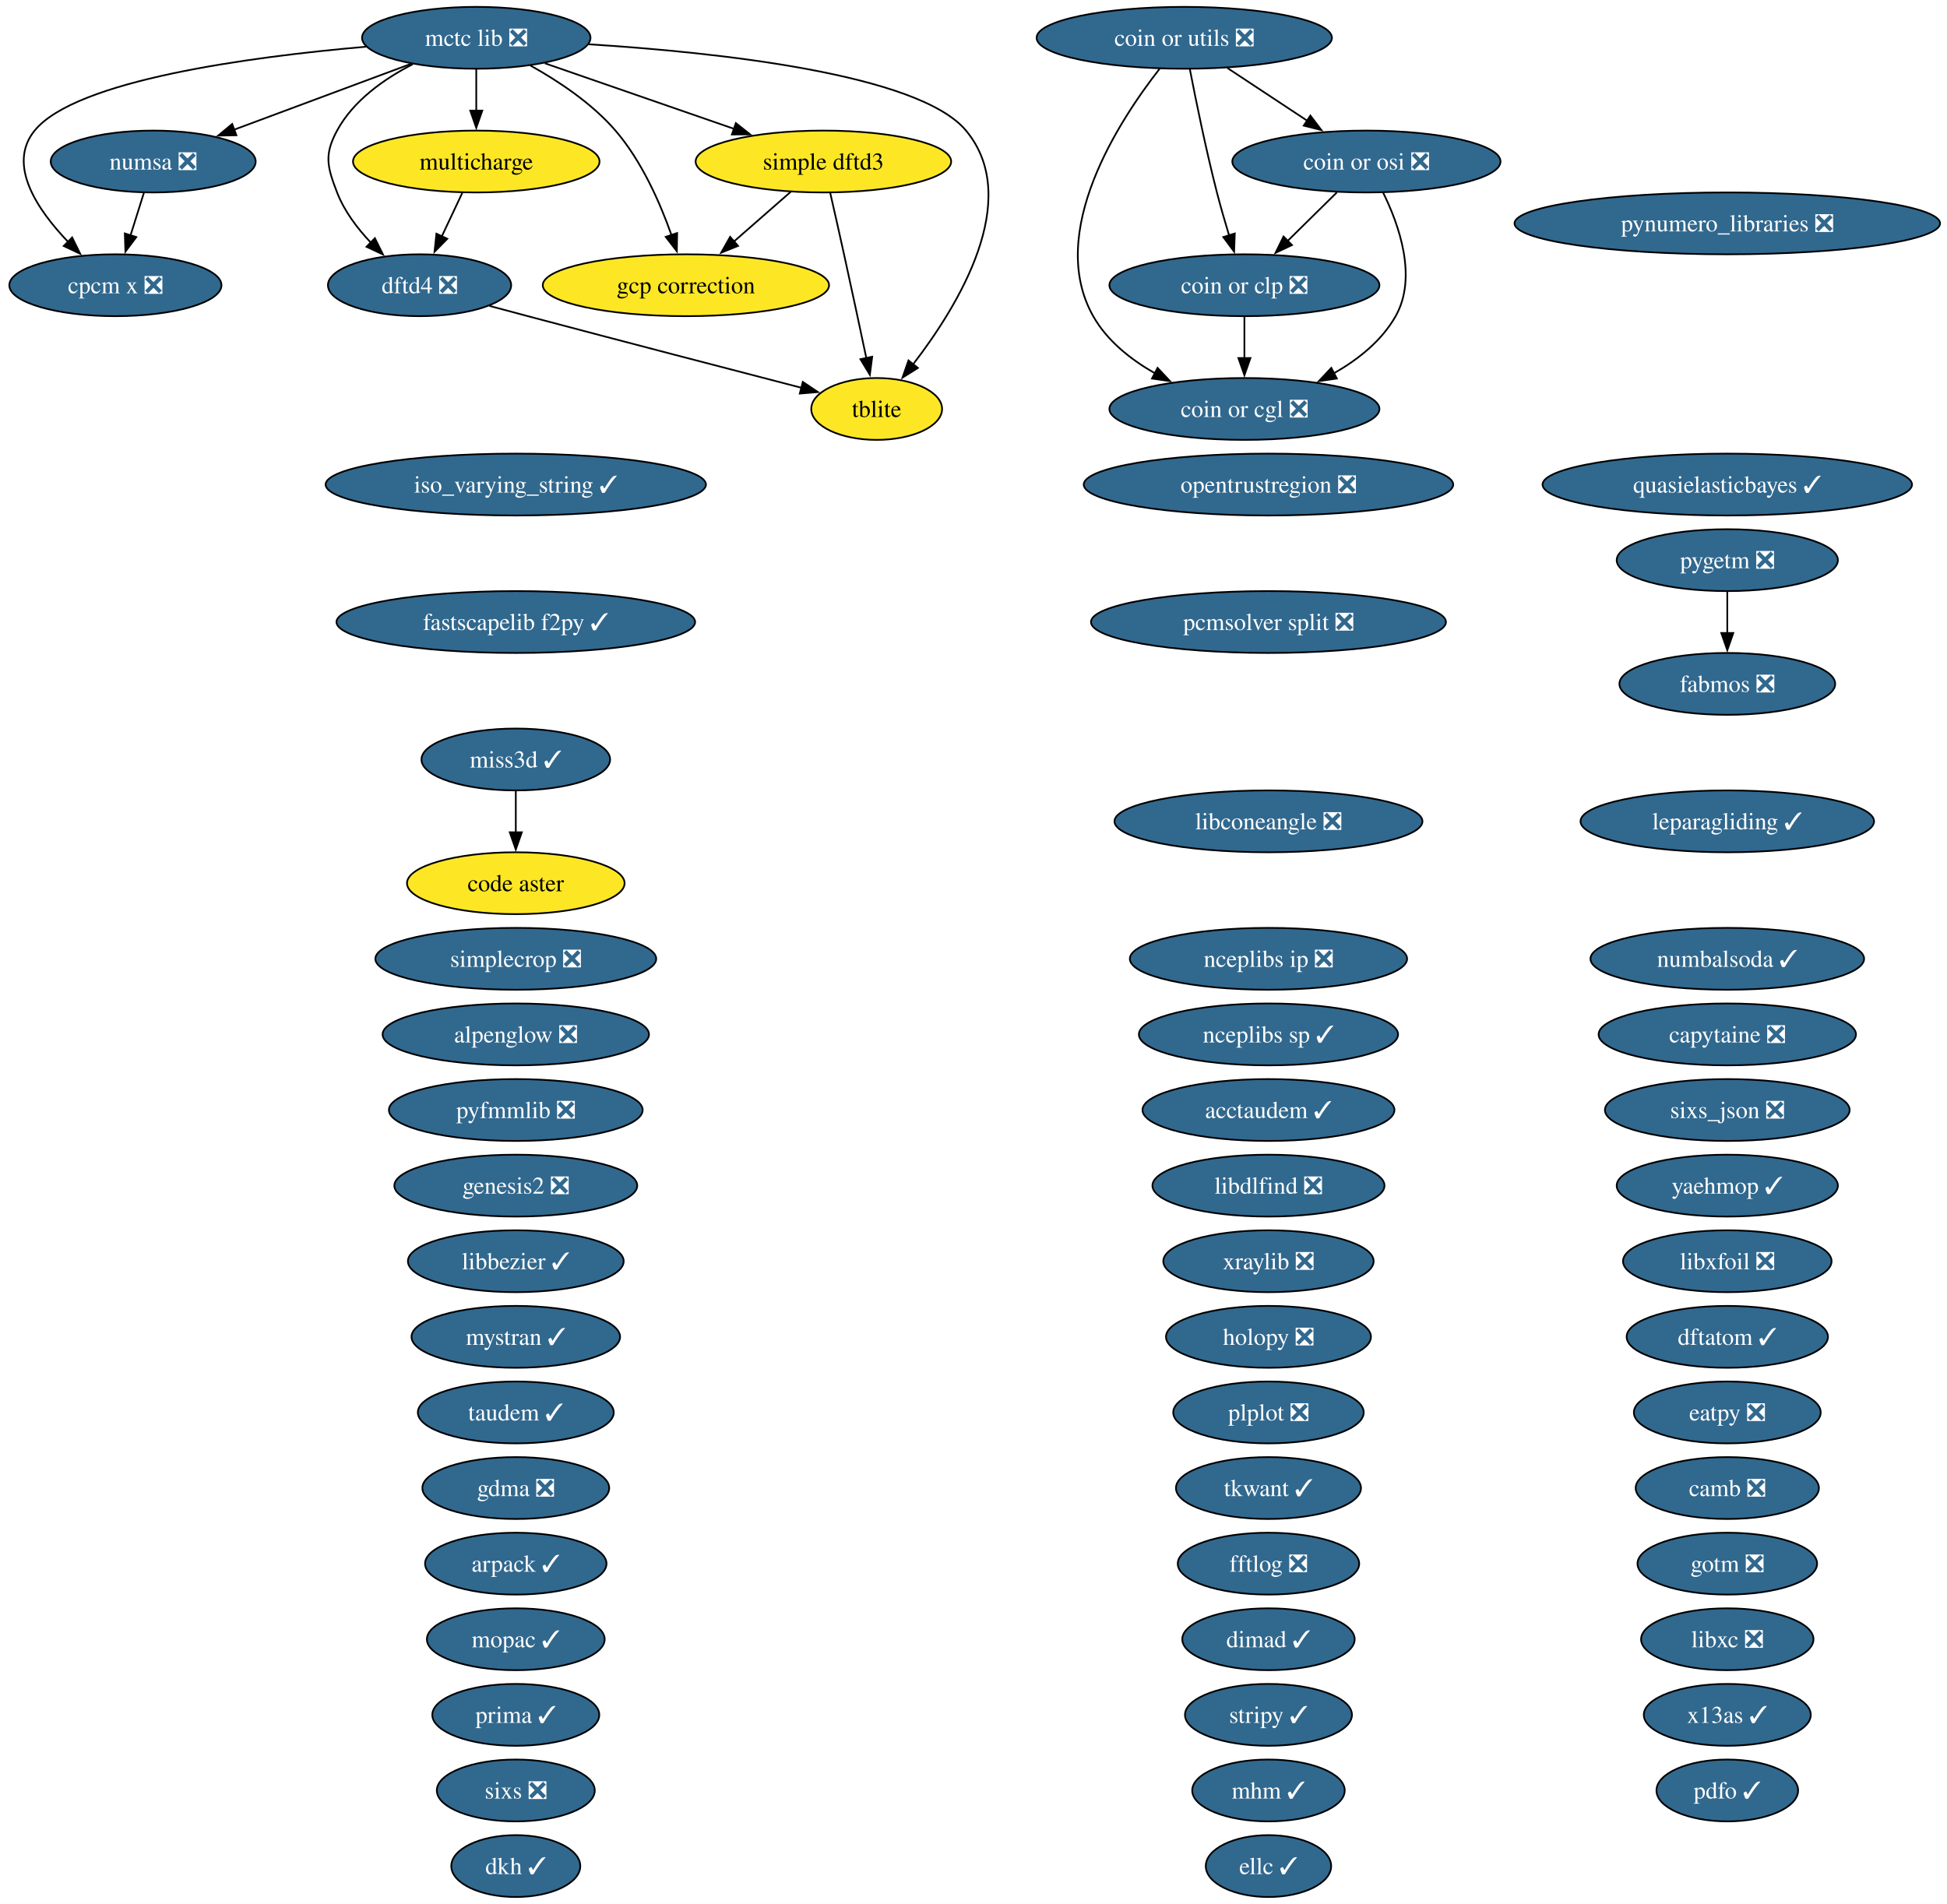
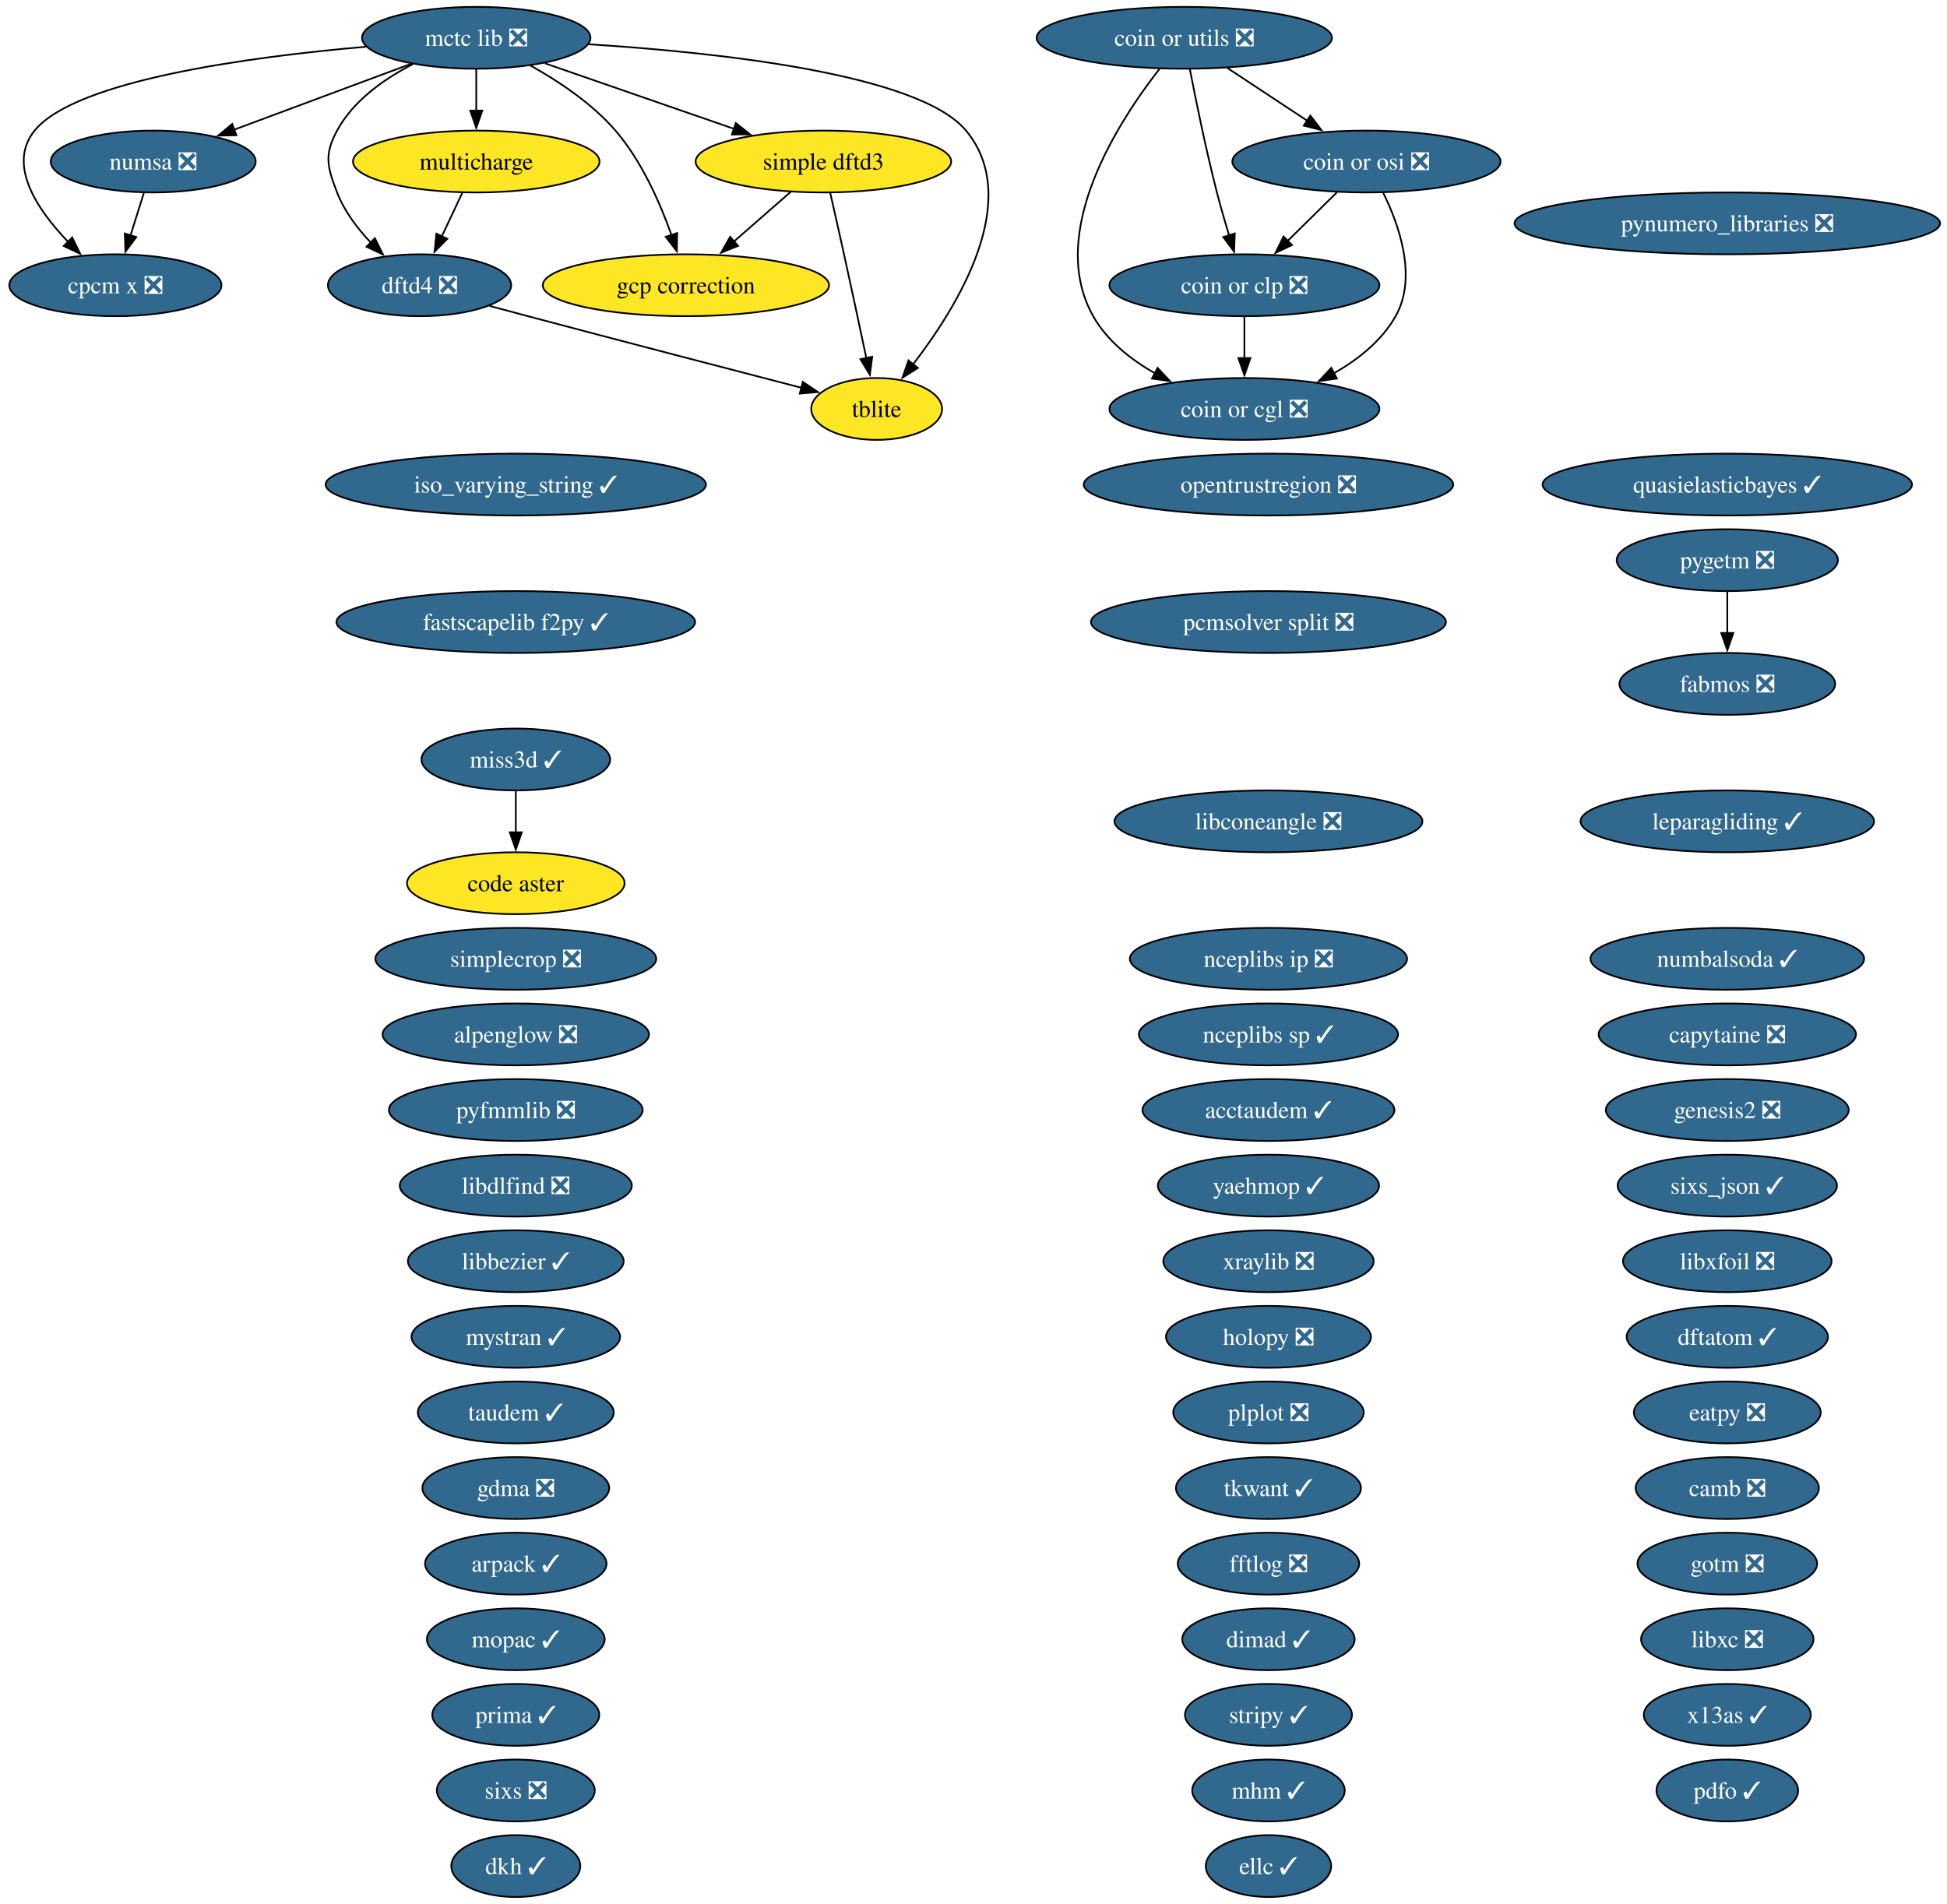
<svg xmlns="http://www.w3.org/2000/svg" xmlns:xlink="http://www.w3.org/1999/xlink" width="1133pt" height="1108pt" viewBox="0.00 0.00 1133.00 1108.00">
  <g id="graph0" class="graph" transform="scale(1 1) rotate(0) translate(4 1104)">
    <polygon fill="white" stroke="none" points="-4,4 -4,-1104 1128.96,-1104 1128.96,4 -4,4" />
    <g id="node1" class="node">
      <g id="a_node1">
        <a xlink:href="https://github.com/conda-forge/acctaudem-feedstock/pull/18" xlink:title="acctaudem ✓">
          <ellipse fill="#31688e" stroke="black" cx="734.15" cy="-458" rx="73.3" ry="18" />
          <text xml:space="preserve" text-anchor="middle" x="734.15" y="-453.32" font-family="Times,serif" font-size="14.00" fill="white">acctaudem ✓</text>
        </a>
      </g>
    </g>
    <g id="node2" class="node">
      <g id="a_node2">
        <a xlink:href="https://github.com/conda-forge/alpenglow-feedstock/pull/50" xlink:title="alpenglow ❎">
          <ellipse fill="#31688e" stroke="black" cx="296.15" cy="-502" rx="77.51" ry="18" />
          <text xml:space="preserve" text-anchor="middle" x="296.15" y="-497.32" font-family="Times,serif" font-size="14.00" fill="white">alpenglow ❎</text>
        </a>
      </g>
    </g>
    <g id="node3" class="node">
      <g id="a_node3">
        <a xlink:href="https://github.com/conda-forge/arpack-feedstock/pull/55" xlink:title="arpack ✓">
          <ellipse fill="#31688e" stroke="black" cx="296.15" cy="-194" rx="52.79" ry="18" />
          <text xml:space="preserve" text-anchor="middle" x="296.15" y="-189.32" font-family="Times,serif" font-size="14.00" fill="white">arpack ✓</text>
        </a>
      </g>
    </g>
    <g id="node4" class="node">
      <g id="a_node4">
        <a xlink:href="https://github.com/conda-forge/camb-feedstock/pull/69" xlink:title="camb ❎">
          <ellipse fill="#31688e" stroke="black" cx="1001.15" cy="-238" rx="53.31" ry="18" />
          <text xml:space="preserve" text-anchor="middle" x="1001.15" y="-233.32" font-family="Times,serif" font-size="14.00" fill="white">camb ❎</text>
        </a>
      </g>
    </g>
    <g id="node5" class="node">
      <g id="a_node5">
        <a xlink:href="https://github.com/conda-forge/capytaine-feedstock/pull/50" xlink:title="capytaine ❎">
          <ellipse fill="#31688e" stroke="black" cx="1001.15" cy="-502" rx="74.88" ry="18" />
          <text xml:space="preserve" text-anchor="middle" x="1001.15" y="-497.32" font-family="Times,serif" font-size="14.00" fill="white">capytaine ❎</text>
        </a>
      </g>
    </g>
    <g id="node6" class="node">
      <g id="a_node6">
        <a xlink:href="https://github.com/conda-forge/code-aster-feedstock" xlink:title="code aster">
          <ellipse fill="#fde725" stroke="black" cx="296.15" cy="-590" rx="63.31" ry="18" />
          <text xml:space="preserve" text-anchor="middle" x="296.15" y="-585.33" font-family="Times,serif" font-size="14.00">code aster</text>
        </a>
      </g>
    </g>
    <g id="node7" class="node">
      <g id="a_node7">
        <a xlink:href="https://github.com/conda-forge/coin-or-cgl-feedstock/pull/30" xlink:title="coin or cgl ❎">
          <ellipse fill="#31688e" stroke="black" cx="720.15" cy="-866" rx="78.57" ry="18" />
          <text xml:space="preserve" text-anchor="middle" x="720.15" y="-861.33" font-family="Times,serif" font-size="14.00" fill="white">coin or cgl ❎</text>
        </a>
      </g>
    </g>
    <g id="node8" class="node">
      <g id="a_node8">
        <a xlink:href="https://github.com/conda-forge/coin-or-clp-feedstock/pull/28" xlink:title="coin or clp ❎">
          <ellipse fill="#31688e" stroke="black" cx="720.15" cy="-938" rx="78.57" ry="18" />
          <text xml:space="preserve" text-anchor="middle" x="720.15" y="-933.33" font-family="Times,serif" font-size="14.00" fill="white">coin or clp ❎</text>
        </a>
      </g>
    </g>
    <g id="edge1" class="edge">
      <path fill="none" stroke="black" d="M720.15,-919.7C720.15,-912.41 720.15,-903.73 720.15,-895.54" />
      <polygon fill="black" stroke="black" points="723.65,-895.62 720.15,-885.62 716.65,-895.62 723.65,-895.62" />
    </g>
    <g id="node9" class="node">
      <g id="a_node9">
        <a xlink:href="https://github.com/conda-forge/coin-or-osi-feedstock/pull/25" xlink:title="coin or osi ❎">
          <ellipse fill="#31688e" stroke="black" cx="791.15" cy="-1010" rx="78.04" ry="18" />
          <text xml:space="preserve" text-anchor="middle" x="791.15" y="-1005.33" font-family="Times,serif" font-size="14.00" fill="white">coin or osi ❎</text>
        </a>
      </g>
    </g>
    <g id="edge2" class="edge">
      <path fill="none" stroke="black" d="M800.91,-991.82C810.17,-973.04 820.92,-942.6 808.15,-920 800.03,-905.62 786.26,-894.71 772,-886.63" />
      <polygon fill="black" stroke="black" points="773.94,-883.7 763.45,-882.19 770.71,-889.91 773.94,-883.7" />
    </g>
    <g id="edge3" class="edge">
      <path fill="none" stroke="black" d="M773.97,-992.05C765.33,-983.54 754.71,-973.07 745.19,-963.68" />
      <polygon fill="black" stroke="black" points="747.84,-961.38 738.26,-956.85 742.92,-966.36 747.84,-961.38" />
    </g>
    <g id="node10" class="node">
      <g id="a_node10">
        <a xlink:href="https://github.com/conda-forge/coin-or-utils-feedstock/pull/41" xlink:title="coin or utils ❎">
          <ellipse fill="#31688e" stroke="black" cx="685.15" cy="-1082" rx="85.93" ry="18" />
          <text xml:space="preserve" text-anchor="middle" x="685.15" y="-1077.33" font-family="Times,serif" font-size="14.00" fill="white">coin or utils ❎</text>
        </a>
      </g>
    </g>
    <g id="edge4" class="edge">
      <path fill="none" stroke="black" d="M670.92,-1064.12C647.16,-1033.78 604.65,-968.68 632.15,-920 640.28,-905.62 654.05,-894.71 668.31,-886.63" />
      <polygon fill="black" stroke="black" points="669.6,-889.91 676.85,-882.19 666.37,-883.7 669.6,-889.91" />
    </g>
    <g id="edge5" class="edge">
      <path fill="none" stroke="black" d="M688.38,-1063.84C691.86,-1045.84 697.78,-1016.79 704.15,-992 706.27,-983.78 708.83,-974.91 711.28,-966.84" />
      <polygon fill="black" stroke="black" points="714.54,-968.12 714.16,-957.53 707.86,-966.05 714.54,-968.12" />
    </g>
    <g id="edge6" class="edge">
      <path fill="none" stroke="black" d="M710.27,-1064.41C724.13,-1055.26 741.55,-1043.76 756.67,-1033.77" />
      <polygon fill="black" stroke="black" points="758.53,-1036.74 764.95,-1028.3 754.68,-1030.89 758.53,-1036.74" />
    </g>
    <g id="node11" class="node">
      <g id="a_node11">
        <a xlink:href="https://github.com/conda-forge/cpcm-x-feedstock/pull/2" xlink:title="cpcm x ❎">
          <ellipse fill="#31688e" stroke="black" cx="63.15" cy="-938" rx="61.73" ry="18" />
          <text xml:space="preserve" text-anchor="middle" x="63.15" y="-933.33" font-family="Times,serif" font-size="14.00" fill="white">cpcm x ❎</text>
        </a>
      </g>
    </g>
    <g id="node12" class="node">
      <g id="a_node12">
        <a xlink:href="https://github.com/conda-forge/dftatom-feedstock/pull/7" xlink:title="dftatom ✓">
          <ellipse fill="#31688e" stroke="black" cx="1001.15" cy="-326" rx="58.57" ry="18" />
          <text xml:space="preserve" text-anchor="middle" x="1001.15" y="-321.32" font-family="Times,serif" font-size="14.00" fill="white">dftatom ✓</text>
        </a>
      </g>
    </g>
    <g id="node13" class="node">
      <g id="a_node13">
        <a xlink:href="https://github.com/conda-forge/dftd4-feedstock/pull/38" xlink:title="dftd4 ❎">
          <ellipse fill="#31688e" stroke="black" cx="240.15" cy="-938" rx="53.31" ry="18" />
          <text xml:space="preserve" text-anchor="middle" x="240.15" y="-933.33" font-family="Times,serif" font-size="14.00" fill="white">dftd4 ❎</text>
        </a>
      </g>
    </g>
    <g id="node58" class="node">
      <g id="a_node58">
        <a xlink:href="https://github.com/conda-forge/tblite-feedstock" xlink:title="tblite">
          <ellipse fill="#fde725" stroke="black" cx="506.15" cy="-866" rx="38.06" ry="18" />
          <text xml:space="preserve" text-anchor="middle" x="506.15" y="-861.33" font-family="Times,serif" font-size="14.00">tblite</text>
        </a>
      </g>
    </g>
    <g id="edge7" class="edge">
      <path fill="none" stroke="black" d="M280.81,-925.98C288.24,-923.98 295.93,-921.92 303.15,-920 358.02,-905.44 421.32,-888.96 462.45,-878.3" />
      <polygon fill="black" stroke="black" points="463.17,-881.73 471.97,-875.83 461.41,-874.95 463.17,-881.73" />
    </g>
    <g id="node14" class="node">
      <g id="a_node14">
        <a xlink:href="https://github.com/conda-forge/dimad-feedstock/pull/7" xlink:title="dimad ✓">
          <ellipse fill="#31688e" stroke="black" cx="734.15" cy="-150" rx="50.16" ry="18" />
          <text xml:space="preserve" text-anchor="middle" x="734.15" y="-145.32" font-family="Times,serif" font-size="14.00" fill="white">dimad ✓</text>
        </a>
      </g>
    </g>
    <g id="node15" class="node">
      <g id="a_node15">
        <a xlink:href="https://github.com/conda-forge/dkh-feedstock/pull/8" xlink:title="dkh ✓">
          <ellipse fill="#31688e" stroke="black" cx="296.15" cy="-18" rx="37.53" ry="18" />
          <text xml:space="preserve" text-anchor="middle" x="296.15" y="-13.32" font-family="Times,serif" font-size="14.00" fill="white">dkh ✓</text>
        </a>
      </g>
    </g>
    <g id="node16" class="node">
      <g id="a_node16">
        <a xlink:href="https://github.com/conda-forge/eatpy-feedstock/pull/11" xlink:title="eatpy ❎">
          <ellipse fill="#31688e" stroke="black" cx="1001.15" cy="-282" rx="54.36" ry="18" />
          <text xml:space="preserve" text-anchor="middle" x="1001.15" y="-277.32" font-family="Times,serif" font-size="14.00" fill="white">eatpy ❎</text>
        </a>
      </g>
    </g>
    <g id="node17" class="node">
      <g id="a_node17">
        <a xlink:href="https://github.com/conda-forge/ellc-feedstock/pull/18" xlink:title="ellc ✓">
          <ellipse fill="#31688e" stroke="black" cx="734.15" cy="-18" rx="36.48" ry="18" />
          <text xml:space="preserve" text-anchor="middle" x="734.15" y="-13.32" font-family="Times,serif" font-size="14.00" fill="white">ellc ✓</text>
        </a>
      </g>
    </g>
    <g id="node18" class="node">
      <g id="a_node18">
        <a xlink:href="https://github.com/conda-forge/fabmos-feedstock/pull/13" xlink:title="fabmos ❎">
          <ellipse fill="#31688e" stroke="black" cx="1001.15" cy="-706" rx="62.78" ry="18" />
          <text xml:space="preserve" text-anchor="middle" x="1001.15" y="-701.33" font-family="Times,serif" font-size="14.00" fill="white">fabmos ❎</text>
        </a>
      </g>
    </g>
    <g id="node19" class="node">
      <g id="a_node19">
        <a xlink:href="https://github.com/conda-forge/fastscapelib-f2py-feedstock/pull/31" xlink:title="fastscapelib f2py ✓">
          <ellipse fill="#31688e" stroke="black" cx="296.15" cy="-742" rx="104.35" ry="18" />
          <text xml:space="preserve" text-anchor="middle" x="296.15" y="-737.33" font-family="Times,serif" font-size="14.00" fill="white">fastscapelib f2py ✓</text>
        </a>
      </g>
    </g>
    <g id="node20" class="node">
      <g id="a_node20">
        <a xlink:href="https://github.com/conda-forge/fftlog-feedstock/pull/23" xlink:title="fftlog ❎">
          <ellipse fill="#31688e" stroke="black" cx="734.15" cy="-194" rx="52.79" ry="18" />
          <text xml:space="preserve" text-anchor="middle" x="734.15" y="-189.32" font-family="Times,serif" font-size="14.00" fill="white">fftlog ❎</text>
        </a>
      </g>
    </g>
    <g id="node21" class="node">
      <g id="a_node21">
        <a xlink:href="https://github.com/conda-forge/gcp-correction-feedstock" xlink:title="gcp correction">
          <ellipse fill="#fde725" stroke="black" cx="395.15" cy="-938" rx="83.3" ry="18" />
          <text xml:space="preserve" text-anchor="middle" x="395.15" y="-933.33" font-family="Times,serif" font-size="14.00">gcp correction</text>
        </a>
      </g>
    </g>
    <g id="node22" class="node">
      <g id="a_node22">
        <a xlink:href="https://github.com/conda-forge/gdma-feedstock/pull/20" xlink:title="gdma ❎">
          <ellipse fill="#31688e" stroke="black" cx="296.15" cy="-238" rx="54.36" ry="18" />
          <text xml:space="preserve" text-anchor="middle" x="296.15" y="-233.32" font-family="Times,serif" font-size="14.00" fill="white">gdma ❎</text>
        </a>
      </g>
    </g>
    <g id="node23" class="node">
      <g id="a_node23">
        <a xlink:href="https://github.com/conda-forge/genesis2-feedstock/pull/13" xlink:title="genesis2 ❎">
-           <ellipse fill="#31688e" stroke="black" cx="296.15" cy="-414" rx="70.67" ry="18" />
-           <text xml:space="preserve" text-anchor="middle" x="296.15" y="-409.32" font-family="Times,serif" font-size="14.00" fill="white">genesis2 ❎</text>
+           <ellipse fill="#31688e" stroke="black" cx="1001.15" cy="-458" rx="70.67" ry="18" />
+           <text xml:space="preserve" text-anchor="middle" x="1001.15" y="-453.32" font-family="Times,serif" font-size="14.00" fill="white">genesis2 ❎</text>
        </a>
      </g>
    </g>
    <g id="node24" class="node">
      <g id="a_node24">
        <a xlink:href="https://github.com/conda-forge/gotm-feedstock/pull/11" xlink:title="gotm ❎">
          <ellipse fill="#31688e" stroke="black" cx="1001.15" cy="-194" rx="52.26" ry="18" />
          <text xml:space="preserve" text-anchor="middle" x="1001.15" y="-189.32" font-family="Times,serif" font-size="14.00" fill="white">gotm ❎</text>
        </a>
      </g>
    </g>
    <g id="node25" class="node">
      <g id="a_node25">
        <a xlink:href="https://github.com/conda-forge/holopy-feedstock/pull/45" xlink:title="holopy ❎">
          <ellipse fill="#31688e" stroke="black" cx="734.15" cy="-326" rx="59.63" ry="18" />
          <text xml:space="preserve" text-anchor="middle" x="734.15" y="-321.32" font-family="Times,serif" font-size="14.00" fill="white">holopy ❎</text>
        </a>
      </g>
    </g>
    <g id="node26" class="node">
      <g id="a_node26">
        <a xlink:href="https://github.com/conda-forge/iso_varying_string-feedstock/pull/11" xlink:title="iso_varying_string ✓">
          <ellipse fill="#31688e" stroke="black" cx="296.15" cy="-822" rx="110.66" ry="18" />
          <text xml:space="preserve" text-anchor="middle" x="296.15" y="-817.33" font-family="Times,serif" font-size="14.00" fill="white">iso_varying_string ✓</text>
        </a>
      </g>
    </g>
    <g id="node27" class="node">
      <g id="a_node27">
        <a xlink:href="https://github.com/conda-forge/leparagliding-feedstock/pull/16" xlink:title="leparagliding ✓">
          <ellipse fill="#31688e" stroke="black" cx="1001.15" cy="-626" rx="85.41" ry="18" />
          <text xml:space="preserve" text-anchor="middle" x="1001.15" y="-621.33" font-family="Times,serif" font-size="14.00" fill="white">leparagliding ✓</text>
        </a>
      </g>
    </g>
    <g id="node28" class="node">
      <g id="a_node28">
        <a xlink:href="https://github.com/conda-forge/libbezier-feedstock/pull/13" xlink:title="libbezier ✓">
          <ellipse fill="#31688e" stroke="black" cx="296.15" cy="-370" rx="62.78" ry="18" />
          <text xml:space="preserve" text-anchor="middle" x="296.15" y="-365.32" font-family="Times,serif" font-size="14.00" fill="white">libbezier ✓</text>
        </a>
      </g>
    </g>
    <g id="node29" class="node">
      <g id="a_node29">
        <a xlink:href="https://github.com/conda-forge/libconeangle-feedstock/pull/11" xlink:title="libconeangle ❎">
          <ellipse fill="#31688e" stroke="black" cx="734.15" cy="-626" rx="89.61" ry="18" />
          <text xml:space="preserve" text-anchor="middle" x="734.15" y="-621.33" font-family="Times,serif" font-size="14.00" fill="white">libconeangle ❎</text>
        </a>
      </g>
    </g>
    <g id="node30" class="node">
      <g id="a_node30">
        <a xlink:href="https://github.com/conda-forge/libdlfind-feedstock/pull/10" xlink:title="libdlfind ❎">
-           <ellipse fill="#31688e" stroke="black" cx="734.15" cy="-414" rx="67.52" ry="18" />
-           <text xml:space="preserve" text-anchor="middle" x="734.15" y="-409.32" font-family="Times,serif" font-size="14.00" fill="white">libdlfind ❎</text>
+           <ellipse fill="#31688e" stroke="black" cx="296.15" cy="-414" rx="67.52" ry="18" />
+           <text xml:space="preserve" text-anchor="middle" x="296.15" y="-409.32" font-family="Times,serif" font-size="14.00" fill="white">libdlfind ❎</text>
        </a>
      </g>
    </g>
    <g id="node31" class="node">
      <g id="a_node31">
        <a xlink:href="https://github.com/conda-forge/libxc-feedstock/pull/81" xlink:title="libxc ❎">
          <ellipse fill="#31688e" stroke="black" cx="1001.15" cy="-150" rx="50.16" ry="18" />
          <text xml:space="preserve" text-anchor="middle" x="1001.15" y="-145.32" font-family="Times,serif" font-size="14.00" fill="white">libxc ❎</text>
        </a>
      </g>
    </g>
    <g id="node32" class="node">
      <g id="a_node32">
        <a xlink:href="https://github.com/conda-forge/libxfoil-feedstock/pull/19" xlink:title="libxfoil ❎">
          <ellipse fill="#31688e" stroke="black" cx="1001.15" cy="-370" rx="60.68" ry="18" />
          <text xml:space="preserve" text-anchor="middle" x="1001.15" y="-365.32" font-family="Times,serif" font-size="14.00" fill="white">libxfoil ❎</text>
        </a>
      </g>
    </g>
    <g id="node33" class="node">
      <g id="a_node33">
        <a xlink:href="https://github.com/conda-forge/mctc-lib-feedstock/pull/33" xlink:title="mctc lib ❎">
          <ellipse fill="#31688e" stroke="black" cx="273.15" cy="-1082" rx="66.47" ry="18" />
          <text xml:space="preserve" text-anchor="middle" x="273.15" y="-1077.33" font-family="Times,serif" font-size="14.00" fill="white">mctc lib ❎</text>
        </a>
      </g>
    </g>
    <g id="edge8" class="edge">
      <path fill="none" stroke="black" d="M209.05,-1076.82C141.01,-1070.9 40.04,-1057.31 16.15,-1028 0,-1008.18 17.67,-981.93 35.78,-963.09" />
      <polygon fill="black" stroke="black" points="37.99,-965.82 42.66,-956.31 33.08,-960.84 37.99,-965.82" />
    </g>
    <g id="edge9" class="edge">
      <path fill="none" stroke="black" d="M236.14,-1066.61C219.53,-1058.07 201.59,-1045.44 192.15,-1028 184.54,-1013.93 186.4,-1006.93 192.15,-992 196.33,-981.17 203.86,-971.18 211.74,-962.86" />
      <polygon fill="black" stroke="black" points="214.16,-965.38 218.86,-955.89 209.27,-960.38 214.16,-965.38" />
    </g>
    <g id="edge10" class="edge">
      <path fill="none" stroke="black" d="M304.7,-1065.85C321.12,-1056.71 340.55,-1043.78 354.15,-1028 369.42,-1010.29 380.12,-985.93 386.75,-967.18" />
      <polygon fill="black" stroke="black" points="390.04,-968.37 389.87,-957.77 383.4,-966.16 390.04,-968.37" />
    </g>
    <g id="node37" class="node">
      <g id="a_node37">
        <a xlink:href="https://github.com/conda-forge/multicharge-feedstock" xlink:title="multicharge">
          <ellipse fill="#fde725" stroke="black" cx="273.15" cy="-1010" rx="71.73" ry="18" />
          <text xml:space="preserve" text-anchor="middle" x="273.15" y="-1005.33" font-family="Times,serif" font-size="14.00">multicharge</text>
        </a>
      </g>
    </g>
    <g id="edge11" class="edge">
      <path fill="none" stroke="black" d="M273.15,-1063.7C273.15,-1056.41 273.15,-1047.73 273.15,-1039.54" />
      <polygon fill="black" stroke="black" points="276.65,-1039.62 273.15,-1029.62 269.65,-1039.62 276.65,-1039.62" />
    </g>
    <g id="node42" class="node">
      <g id="a_node42">
        <a xlink:href="https://github.com/conda-forge/numsa-feedstock/pull/2" xlink:title="numsa ❎">
          <ellipse fill="#31688e" stroke="black" cx="85.15" cy="-1010" rx="59.63" ry="18" />
          <text xml:space="preserve" text-anchor="middle" x="85.15" y="-1005.33" font-family="Times,serif" font-size="14.00" fill="white">numsa ❎</text>
        </a>
      </g>
    </g>
    <g id="edge12" class="edge">
      <path fill="none" stroke="black" d="M235.11,-1066.83C205.32,-1055.74 163.75,-1040.26 131.93,-1028.42" />
      <polygon fill="black" stroke="black" points="133.56,-1025.29 122.96,-1025.08 131.11,-1031.85 133.56,-1025.29" />
    </g>
    <g id="node52" class="node">
      <g id="a_node52">
        <a xlink:href="https://github.com/conda-forge/simple-dftd3-feedstock" xlink:title="simple dftd3">
          <ellipse fill="#fde725" stroke="black" cx="475.15" cy="-1010" rx="74.36" ry="18" />
          <text xml:space="preserve" text-anchor="middle" x="475.15" y="-1005.33" font-family="Times,serif" font-size="14.00">simple dftd3</text>
        </a>
      </g>
    </g>
    <g id="edge13" class="edge">
      <path fill="none" stroke="black" d="M313.06,-1067.17C344.6,-1056.24 388.87,-1040.9 423.18,-1029.01" />
      <polygon fill="black" stroke="black" points="424.21,-1032.36 432.51,-1025.78 421.92,-1025.74 424.21,-1032.36" />
    </g>
    <g id="edge14" class="edge">
      <path fill="none" stroke="black" d="M338.44,-1078.23C413.76,-1073.51 530.77,-1060.95 558.15,-1028 591.45,-987.94 553.67,-926.13 527.3,-891.92" />
      <polygon fill="black" stroke="black" points="530.14,-889.87 521.18,-884.23 524.67,-894.23 530.14,-889.87" />
    </g>
    <g id="node34" class="node">
      <g id="a_node34">
        <a xlink:href="https://github.com/conda-forge/mhm-feedstock/pull/29" xlink:title="mhm ✓">
          <ellipse fill="#31688e" stroke="black" cx="734.15" cy="-62" rx="44.37" ry="18" />
          <text xml:space="preserve" text-anchor="middle" x="734.15" y="-57.33" font-family="Times,serif" font-size="14.00" fill="white">mhm ✓</text>
        </a>
      </g>
    </g>
    <g id="node35" class="node">
      <g id="a_node35">
        <a xlink:href="https://github.com/conda-forge/miss3d-feedstock/pull/11" xlink:title="miss3d ✓">
          <ellipse fill="#31688e" stroke="black" cx="296.15" cy="-662" rx="54.89" ry="18" />
          <text xml:space="preserve" text-anchor="middle" x="296.15" y="-657.33" font-family="Times,serif" font-size="14.00" fill="white">miss3d ✓</text>
        </a>
      </g>
    </g>
    <g id="edge15" class="edge">
      <path fill="none" stroke="black" d="M296.15,-643.7C296.15,-636.41 296.15,-627.73 296.15,-619.54" />
      <polygon fill="black" stroke="black" points="299.65,-619.62 296.15,-609.62 292.65,-619.62 299.65,-619.62" />
    </g>
    <g id="node36" class="node">
      <g id="a_node36">
        <a xlink:href="https://github.com/conda-forge/mopac-feedstock/pull/26" xlink:title="mopac ✓">
          <ellipse fill="#31688e" stroke="black" cx="296.15" cy="-150" rx="51.73" ry="18" />
          <text xml:space="preserve" text-anchor="middle" x="296.15" y="-145.32" font-family="Times,serif" font-size="14.00" fill="white">mopac ✓</text>
        </a>
      </g>
    </g>
    <g id="edge16" class="edge">
      <path fill="none" stroke="black" d="M265,-991.7C261.4,-984.07 257.08,-974.92 253.07,-966.4" />
      <polygon fill="black" stroke="black" points="256.29,-965.03 248.86,-957.47 249.96,-968.01 256.29,-965.03" />
    </g>
    <g id="node38" class="node">
      <g id="a_node38">
        <a xlink:href="https://github.com/conda-forge/mystran-feedstock/pull/10" xlink:title="mystran ✓">
          <ellipse fill="#31688e" stroke="black" cx="296.15" cy="-326" rx="60.68" ry="18" />
          <text xml:space="preserve" text-anchor="middle" x="296.15" y="-321.32" font-family="Times,serif" font-size="14.00" fill="white">mystran ✓</text>
        </a>
      </g>
    </g>
    <g id="node39" class="node">
      <g id="a_node39">
        <a xlink:href="https://github.com/conda-forge/nceplibs-ip-feedstock/pull/18" xlink:title="nceplibs ip ❎">
          <ellipse fill="#31688e" stroke="black" cx="734.15" cy="-546" rx="80.67" ry="18" />
          <text xml:space="preserve" text-anchor="middle" x="734.15" y="-541.33" font-family="Times,serif" font-size="14.00" fill="white">nceplibs ip ❎</text>
        </a>
      </g>
    </g>
    <g id="node40" class="node">
      <g id="a_node40">
        <a xlink:href="https://github.com/conda-forge/nceplibs-sp-feedstock/pull/10" xlink:title="nceplibs sp ✓">
          <ellipse fill="#31688e" stroke="black" cx="734.15" cy="-502" rx="75.41" ry="18" />
          <text xml:space="preserve" text-anchor="middle" x="734.15" y="-497.32" font-family="Times,serif" font-size="14.00" fill="white">nceplibs sp ✓</text>
        </a>
      </g>
    </g>
    <g id="node41" class="node">
      <g id="a_node41">
        <a xlink:href="https://github.com/conda-forge/numbalsoda-feedstock/pull/17" xlink:title="numbalsoda ✓">
          <ellipse fill="#31688e" stroke="black" cx="1001.15" cy="-546" rx="79.62" ry="18" />
          <text xml:space="preserve" text-anchor="middle" x="1001.15" y="-541.33" font-family="Times,serif" font-size="14.00" fill="white">numbalsoda ✓</text>
        </a>
      </g>
    </g>
    <g id="edge17" class="edge">
      <path fill="none" stroke="black" d="M79.71,-991.7C77.37,-984.24 74.57,-975.32 71.94,-966.97" />
      <polygon fill="black" stroke="black" points="75.32,-966.04 68.98,-957.55 68.64,-968.14 75.32,-966.04" />
    </g>
    <g id="node43" class="node">
      <g id="a_node43">
        <a xlink:href="https://github.com/conda-forge/opentrustregion-feedstock/pull/10" xlink:title="opentrustregion ❎">
          <ellipse fill="#31688e" stroke="black" cx="734.15" cy="-822" rx="107.5" ry="18" />
          <text xml:space="preserve" text-anchor="middle" x="734.15" y="-817.33" font-family="Times,serif" font-size="14.00" fill="white">opentrustregion ❎</text>
        </a>
      </g>
    </g>
    <g id="node44" class="node">
      <g id="a_node44">
        <a xlink:href="https://github.com/conda-forge/pcmsolver-split-feedstock/pull/34" xlink:title="pcmsolver split ❎">
          <ellipse fill="#31688e" stroke="black" cx="734.15" cy="-742" rx="103.29" ry="18" />
          <text xml:space="preserve" text-anchor="middle" x="734.15" y="-737.33" font-family="Times,serif" font-size="14.00" fill="white">pcmsolver split ❎</text>
        </a>
      </g>
    </g>
    <g id="node45" class="node">
      <g id="a_node45">
        <a xlink:href="https://github.com/conda-forge/pdfo-feedstock/pull/22" xlink:title="pdfo ✓">
          <ellipse fill="#31688e" stroke="black" cx="1001.15" cy="-62" rx="41.21" ry="18" />
          <text xml:space="preserve" text-anchor="middle" x="1001.15" y="-57.33" font-family="Times,serif" font-size="14.00" fill="white">pdfo ✓</text>
        </a>
      </g>
    </g>
    <g id="node46" class="node">
      <g id="a_node46">
        <a xlink:href="https://github.com/conda-forge/plplot-feedstock/pull/9" xlink:title="plplot ❎">
          <ellipse fill="#31688e" stroke="black" cx="734.15" cy="-282" rx="55.42" ry="18" />
          <text xml:space="preserve" text-anchor="middle" x="734.15" y="-277.32" font-family="Times,serif" font-size="14.00" fill="white">plplot ❎</text>
        </a>
      </g>
    </g>
    <g id="node47" class="node">
      <g id="a_node47">
        <a xlink:href="https://github.com/conda-forge/prima-feedstock/pull/8" xlink:title="prima ✓">
          <ellipse fill="#31688e" stroke="black" cx="296.15" cy="-106" rx="48.58" ry="18" />
          <text xml:space="preserve" text-anchor="middle" x="296.15" y="-101.33" font-family="Times,serif" font-size="14.00" fill="white">prima ✓</text>
        </a>
      </g>
    </g>
    <g id="node48" class="node">
      <g id="a_node48">
        <a xlink:href="https://github.com/conda-forge/pyfmmlib-feedstock/pull/50" xlink:title="pyfmmlib ❎">
          <ellipse fill="#31688e" stroke="black" cx="296.15" cy="-458" rx="73.83" ry="18" />
          <text xml:space="preserve" text-anchor="middle" x="296.15" y="-453.32" font-family="Times,serif" font-size="14.00" fill="white">pyfmmlib ❎</text>
        </a>
      </g>
    </g>
    <g id="node49" class="node">
      <g id="a_node49">
        <a xlink:href="https://github.com/conda-forge/pygetm-feedstock/pull/44" xlink:title="pygetm ❎">
          <ellipse fill="#31688e" stroke="black" cx="1001.15" cy="-778" rx="64.36" ry="18" />
          <text xml:space="preserve" text-anchor="middle" x="1001.15" y="-773.33" font-family="Times,serif" font-size="14.00" fill="white">pygetm ❎</text>
        </a>
      </g>
    </g>
    <g id="edge18" class="edge">
      <path fill="none" stroke="black" d="M1001.15,-759.7C1001.15,-752.41 1001.15,-743.73 1001.15,-735.54" />
      <polygon fill="black" stroke="black" points="1004.65,-735.62 1001.15,-725.62 997.65,-735.62 1004.65,-735.62" />
    </g>
    <g id="node50" class="node">
      <g id="a_node50">
        <a xlink:href="https://github.com/conda-forge/pynumero_libraries-feedstock/pull/34" xlink:title="pynumero_libraries ❎">
          <ellipse fill="#31688e" stroke="black" cx="1001.15" cy="-974" rx="123.81" ry="18" />
          <text xml:space="preserve" text-anchor="middle" x="1001.15" y="-969.33" font-family="Times,serif" font-size="14.00" fill="white">pynumero_libraries ❎</text>
        </a>
      </g>
    </g>
    <g id="node51" class="node">
      <g id="a_node51">
        <a xlink:href="https://github.com/conda-forge/quasielasticbayes-feedstock/pull/19" xlink:title="quasielasticbayes ✓">
          <ellipse fill="#31688e" stroke="black" cx="1001.15" cy="-822" rx="107.5" ry="18" />
          <text xml:space="preserve" text-anchor="middle" x="1001.15" y="-817.33" font-family="Times,serif" font-size="14.00" fill="white">quasielasticbayes ✓</text>
        </a>
      </g>
    </g>
    <g id="edge19" class="edge">
      <path fill="none" stroke="black" d="M456.19,-992.41C446.28,-983.73 433.95,-972.95 422.97,-963.34" />
      <polygon fill="black" stroke="black" points="425.5,-960.9 415.67,-956.95 420.89,-966.17 425.5,-960.9" />
    </g>
    <g id="edge20" class="edge">
      <path fill="none" stroke="black" d="M479.1,-991.83C481.47,-981.46 484.52,-967.98 487.15,-956 491.59,-935.81 496.46,-913.02 500.15,-895.55" />
      <polygon fill="black" stroke="black" points="503.55,-896.4 502.19,-885.89 496.7,-894.95 503.55,-896.4" />
    </g>
    <g id="node53" class="node">
      <g id="a_node53">
        <a xlink:href="https://github.com/conda-forge/simplecrop-feedstock/pull/4" xlink:title="simplecrop ❎">
          <ellipse fill="#31688e" stroke="black" cx="296.15" cy="-546" rx="81.72" ry="18" />
          <text xml:space="preserve" text-anchor="middle" x="296.15" y="-541.33" font-family="Times,serif" font-size="14.00" fill="white">simplecrop ❎</text>
        </a>
      </g>
    </g>
    <g id="node54" class="node">
      <g id="a_node54">
        <a xlink:href="https://github.com/conda-forge/sixs-feedstock/pull/21" xlink:title="sixs ❎">
          <ellipse fill="#31688e" stroke="black" cx="296.15" cy="-62" rx="45.95" ry="18" />
          <text xml:space="preserve" text-anchor="middle" x="296.15" y="-57.33" font-family="Times,serif" font-size="14.00" fill="white">sixs ❎</text>
        </a>
      </g>
    </g>
    <g id="node55" class="node">
      <g id="a_node55">
-         <a xlink:href="https://github.com/conda-forge/sixs_json-feedstock/pull/6" xlink:title="sixs_json ❎">
-           <ellipse fill="#31688e" stroke="black" cx="1001.15" cy="-458" rx="71.2" ry="18" />
-           <text xml:space="preserve" text-anchor="middle" x="1001.15" y="-453.32" font-family="Times,serif" font-size="14.00" fill="white">sixs_json ❎</text>
+         <a xlink:href="https://github.com/conda-forge/sixs_json-feedstock/pull/6" xlink:title="sixs_json ✓">
+           <ellipse fill="#31688e" stroke="black" cx="1001.15" cy="-414" rx="63.83" ry="18" />
+           <text xml:space="preserve" text-anchor="middle" x="1001.15" y="-409.32" font-family="Times,serif" font-size="14.00" fill="white">sixs_json ✓</text>
        </a>
      </g>
    </g>
    <g id="node56" class="node">
      <g id="a_node56">
        <a xlink:href="https://github.com/conda-forge/stripy-feedstock/pull/25" xlink:title="stripy ✓">
          <ellipse fill="#31688e" stroke="black" cx="734.15" cy="-106" rx="48.58" ry="18" />
          <text xml:space="preserve" text-anchor="middle" x="734.15" y="-101.33" font-family="Times,serif" font-size="14.00" fill="white">stripy ✓</text>
        </a>
      </g>
    </g>
    <g id="node57" class="node">
      <g id="a_node57">
        <a xlink:href="https://github.com/conda-forge/taudem-feedstock/pull/23" xlink:title="taudem ✓">
          <ellipse fill="#31688e" stroke="black" cx="296.15" cy="-282" rx="57" ry="18" />
          <text xml:space="preserve" text-anchor="middle" x="296.15" y="-277.32" font-family="Times,serif" font-size="14.00" fill="white">taudem ✓</text>
        </a>
      </g>
    </g>
    <g id="node59" class="node">
      <g id="a_node59">
        <a xlink:href="https://github.com/conda-forge/tkwant-feedstock/pull/15" xlink:title="tkwant ✓">
          <ellipse fill="#31688e" stroke="black" cx="734.15" cy="-238" rx="53.84" ry="18" />
          <text xml:space="preserve" text-anchor="middle" x="734.15" y="-233.32" font-family="Times,serif" font-size="14.00" fill="white">tkwant ✓</text>
        </a>
      </g>
    </g>
    <g id="node60" class="node">
      <g id="a_node60">
        <a xlink:href="https://github.com/conda-forge/x13as-feedstock/pull/5" xlink:title="x13as ✓">
          <ellipse fill="#31688e" stroke="black" cx="1001.15" cy="-106" rx="48.58" ry="18" />
          <text xml:space="preserve" text-anchor="middle" x="1001.15" y="-101.33" font-family="Times,serif" font-size="14.00" fill="white">x13as ✓</text>
        </a>
      </g>
    </g>
    <g id="node61" class="node">
      <g id="a_node61">
        <a xlink:href="https://github.com/conda-forge/xraylib-feedstock/pull/67" xlink:title="xraylib ❎">
          <ellipse fill="#31688e" stroke="black" cx="734.15" cy="-370" rx="61.2" ry="18" />
          <text xml:space="preserve" text-anchor="middle" x="734.15" y="-365.32" font-family="Times,serif" font-size="14.00" fill="white">xraylib ❎</text>
        </a>
      </g>
    </g>
    <g id="node62" class="node">
      <g id="a_node62">
        <a xlink:href="https://github.com/conda-forge/yaehmop-feedstock/pull/16" xlink:title="yaehmop ✓">
-           <ellipse fill="#31688e" stroke="black" cx="1001.15" cy="-414" rx="64.36" ry="18" />
-           <text xml:space="preserve" text-anchor="middle" x="1001.15" y="-409.32" font-family="Times,serif" font-size="14.00" fill="white">yaehmop ✓</text>
+           <ellipse fill="#31688e" stroke="black" cx="734.15" cy="-414" rx="64.36" ry="18" />
+           <text xml:space="preserve" text-anchor="middle" x="734.15" y="-409.32" font-family="Times,serif" font-size="14.00" fill="white">yaehmop ✓</text>
        </a>
      </g>
    </g>
  </g>
</svg>
